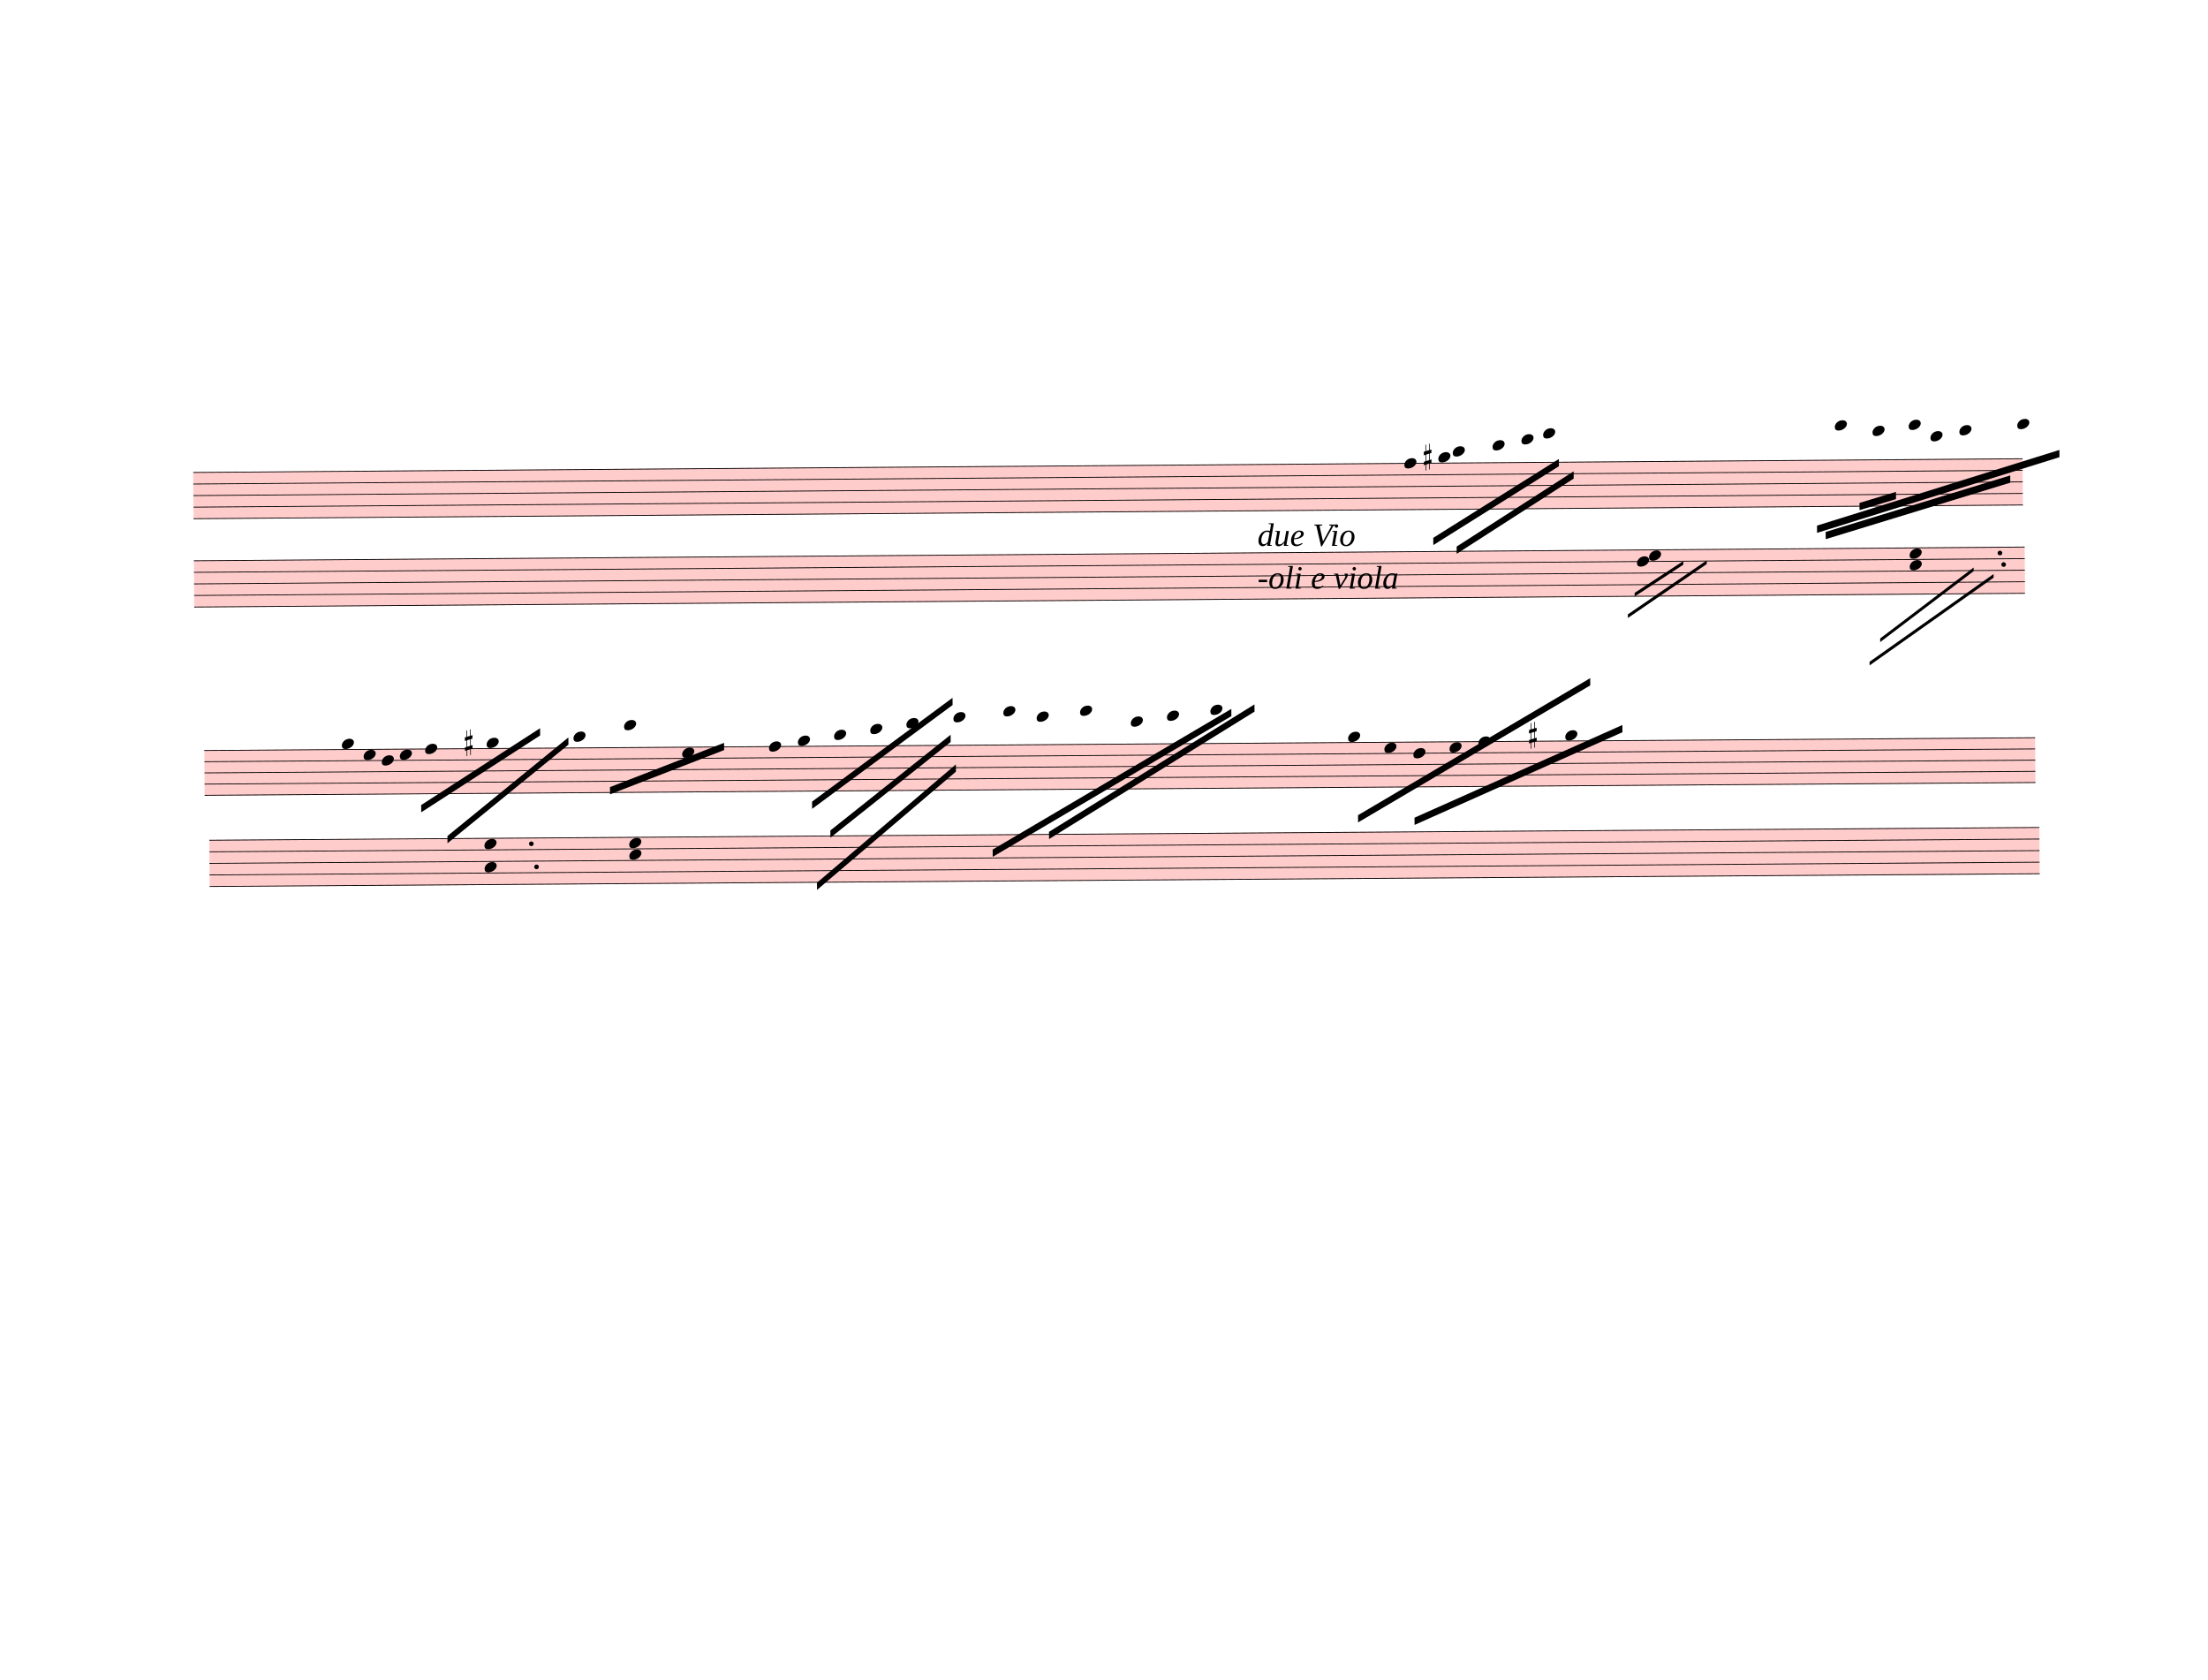
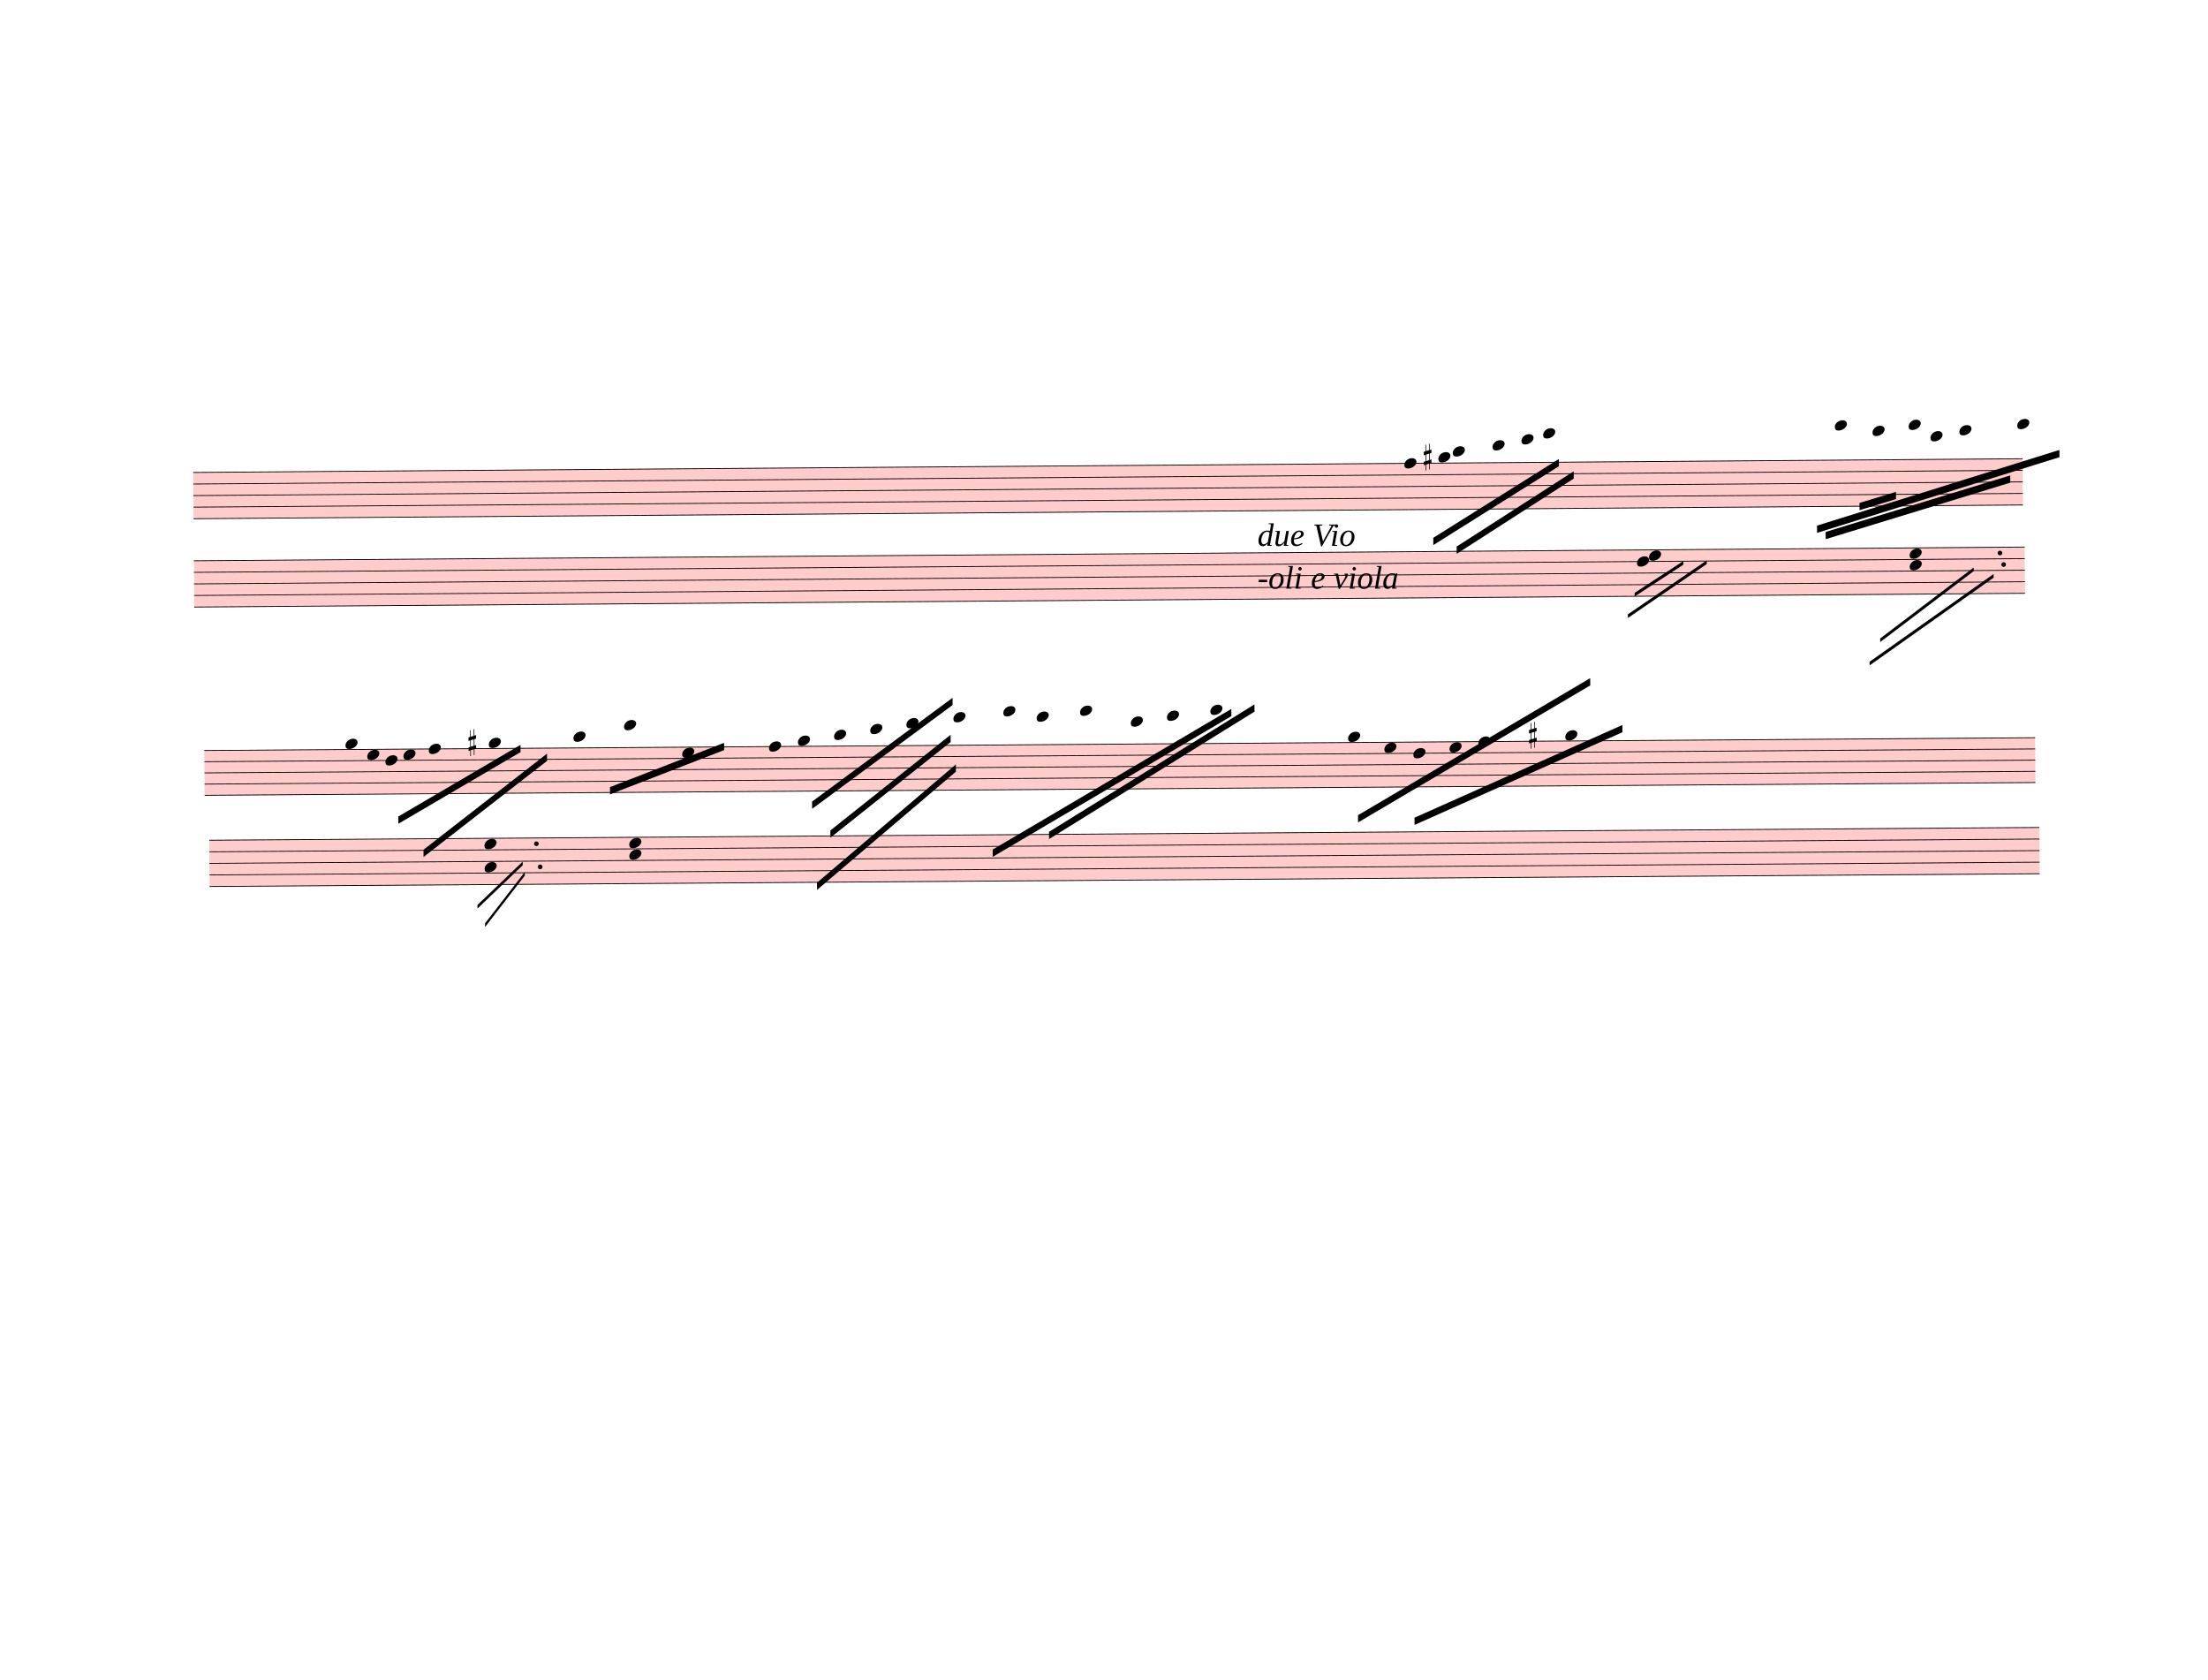
<svg xmlns="http://www.w3.org/2000/svg" width="762.5px" height="580px" viewBox="0 0 27450 20880" version="1.1" overflow="visible">
  <defs>
    <style type="text/css">
    /* .staff * {
      fill: #000;
      stroke: #000;
    }

    .deletionBack {
      fill: #00000033;
    } */
  </style>
    <symbol id="sym_notehead_quarter" viewBox="0 0 1000 1000" overflow="inherit">
      <path transform="scale(1,-1)" d="M0 -39c0 68 73 172 200 172c66 0 114 -37 114 -95c0 -84 -106 -171 -218 -171c-64 0 -96 30 -96 94z" />
    </symbol>
    <symbol id="sym_accid_s" viewBox="0 0 1000 1000" overflow="inherit">
      <path transform="scale(1,-1)" d="M136 186v169h17v-164l44 14v-91l-44 -14v-165l44 12v-91l-44 -13v-155h-17v150l-76 -22v-155h-17v149l-43 -13v90l43 14v167l-43 -14v92l43 13v169h17v-163zM60 73v-167l76 22v168z" />
    </symbol>
  </defs>
  <g class="rastrums">
    <g class="rastrum" data-id="r587fc605-6589-4312-9c54-19ba302d1d49" style="transform: rotate(-0.43deg); transform-origin: 2358px 5886px;">
      <g class="rastrum bounding-box" data-id="bbox-r587fc605-6589-4312-9c54-19ba302d1d49">
        <rect x="2358" y="5886" width="22743" height="585" fill="#ff000033" />
      </g>
      <path d="M2358 5891 L25101 5891" stroke-width="10" stroke="black" />
      <path d="M2358 6034.75 L25101 6034.75" stroke-width="10" stroke="black" />
      <path d="M2358 6178.5 L25101 6178.5" stroke-width="10" stroke="black" />
      <path d="M2358 6322.25 L25101 6322.25" stroke-width="10" stroke="black" />
      <path d="M2358 6466 L25101 6466" stroke-width="10" stroke="black" />
    </g>
    <g class="rastrum" data-id="r678918d3-4904-4064-9b88-2ec2457bbb78" style="transform: rotate(-0.43deg); transform-origin: 2358px 6984px;">
      <g class="rastrum bounding-box" data-id="bbox-r678918d3-4904-4064-9b88-2ec2457bbb78">
        <rect x="2358" y="6984" width="22761" height="585" fill="#ff000033" />
      </g>
      <path d="M2358 6989 L25119 6989" stroke-width="10" stroke="black" />
      <path d="M2358 7132.75 L25119 7132.75" stroke-width="10" stroke="black" />
      <path d="M2358 7276.5 L25119 7276.5" stroke-width="10" stroke="black" />
      <path d="M2358 7420.25 L25119 7420.25" stroke-width="10" stroke="black" />
      <path d="M2358 7564 L25119 7564" stroke-width="10" stroke="black" />
    </g>
    <g class="rastrum" data-id="r09704771-adfc-4186-8e65-4d0f6c43bf61" style="transform: rotate(-0.4deg); transform-origin: 2475px 9342px;">
      <g class="rastrum bounding-box" data-id="bbox-r09704771-adfc-4186-8e65-4d0f6c43bf61">
        <rect x="2475" y="9342" width="22761" height="567" fill="#ff000033" />
      </g>
      <path d="M2475 9347 L25236 9347" stroke-width="10" stroke="black" />
      <path d="M2475 9486.25 L25236 9486.25" stroke-width="10" stroke="black" />
      <path d="M2475 9625.5 L25236 9625.5" stroke-width="10" stroke="black" />
      <path d="M2475 9764.75 L25236 9764.75" stroke-width="10" stroke="black" />
      <path d="M2475 9904 L25236 9904" stroke-width="10" stroke="black" />
    </g>
    <g class="rastrum" data-id="r3130ed45-5eb0-4c46-a12d-313a66e2e2e3" style="transform: rotate(-0.4deg); transform-origin: 2529px 10458px;">
      <g class="rastrum bounding-box" data-id="bbox-r3130ed45-5eb0-4c46-a12d-313a66e2e2e3">
        <rect x="2529" y="10458" width="22752" height="585" fill="#ff000033" />
      </g>
      <path d="M2529 10463 L25281 10463" stroke-width="10" stroke="black" />
      <path d="M2529 10606.75 L25281 10606.75" stroke-width="10" stroke="black" />
      <path d="M2529 10750.5 L25281 10750.5" stroke-width="10" stroke="black" />
      <path d="M2529 10894.25 L25281 10894.25" stroke-width="10" stroke="black" />
      <path d="M2529 11038 L25281 11038" stroke-width="10" stroke="black" />
    </g>
  </g>
  <g class="draft" data-label="2" data-id="dc8565b9f-fa93-4398-993b-955d7f81e4ad">
    <g class="system" data-id="scb0e505c-bb62-41dd-aab8-cceccd8635cc">
      <g class="staff" data-n="1" data-rastrum="r587fc605-6589-4312-9c54-19ba302d1d49" style="transform: rotate(-0.43deg); transform-origin: 2358px 5886px;">
        <g class="note" data-id="dd2b75ac0-1746-4e6c-bec0-aef847401cc1" data-stem.dir="down">
          <g class="notehead">
            <use href="#sym_notehead_quarter" height="480px" width="480px" x="17415" y="5891" />
          </g>
          <g class="stem">
            <path d="M17415 5891 L17415 6537.875" stroke-width="14" />
          </g>
        </g>
        <g class="note" data-id="d51a75bfd-fa27-404c-9557-de7a87ddfefc" data-stem.dir="down">
          <g class="notehead">
            <use href="#sym_notehead_quarter" height="480px" width="480px" x="17838" y="5819.125" />
          </g>
          <g class="ledgerLines above" />
          <g class="stem">
            <path d="M17838 5819.125 L17838 6537.875" stroke-width="14" />
          </g>
        </g>
        <g class="note" data-id="da6ec21db-1b50-4e1b-ba92-f396adb9e171" data-stem.dir="down">
          <g class="notehead">
            <use href="#sym_notehead_quarter" height="480px" width="480px" x="18018" y="5747.25" />
          </g>
          <g class="ledgerLines above">
            <path d="M17979 5747.25 L18207 5747.25" stroke-width="18" />
          </g>
          <g class="stem">
            <path d="M18018 5747.25 L18018 6322.25" stroke-width="14" />
          </g>
        </g>
        <g class="note" data-id="d94aa1b1a-7752-4ebf-ac6d-d9baf8f7da7f" data-stem.dir="down">
          <g class="notehead">
            <use href="#sym_notehead_quarter" height="480px" width="480px" x="18513" y="5675.375" />
          </g>
          <g class="ledgerLines above">
            <path d="M18474 5747.25 L18702 5747.25" stroke-width="18" />
          </g>
          <g class="stem">
            <path d="M18513 5675.375 L18513 6178.5" stroke-width="14" />
          </g>
        </g>
        <g class="note" data-id="d72831ca9-5c6f-4ffa-8e27-1c64175d63ed" data-stem.dir="down">
          <g class="notehead">
            <use href="#sym_notehead_quarter" height="480px" width="480px" x="18873" y="5603.5" />
          </g>
          <g class="ledgerLines above">
            <path d="M18834 5747.25 L19062 5747.25" stroke-width="18" />
            <path d="M18834 5603.5 L19062 5603.5" stroke-width="18" />
          </g>
          <g class="stem">
            <path d="M18873 5603.5 L18873 6034.75" stroke-width="14" />
          </g>
        </g>
        <g class="note" data-id="da18a834e-ccf1-46e8-8242-d13b7ad9ed12" data-stem.dir="down">
          <g class="notehead">
            <use href="#sym_notehead_quarter" height="480px" width="480px" x="19143" y="5531.625" />
          </g>
          <g class="ledgerLines above">
            <path d="M19104 5747.25 L19332 5747.25" stroke-width="18" />
            <path d="M19104 5603.5 L19332 5603.5" stroke-width="18" />
          </g>
          <g class="stem">
            <path d="M19143 5531.625 L19143 5891" stroke-width="14" />
          </g>
        </g>
        <g class="note" data-id="d9778a608-1a45-46ff-b963-85d8bb2db0fa" data-stem.dir="down">
          <g class="notehead">
            <use href="#sym_notehead_quarter" height="480px" width="480px" x="22770" y="5459.75" />
          </g>
          <g class="ledgerLines above">
            <path d="M22731 5747.25 L22959 5747.25" stroke-width="18" />
            <path d="M22731 5603.5 L22959 5603.5" stroke-width="18" />
            <path d="M22731 5459.75 L22959 5459.75" stroke-width="18" />
          </g>
          <g class="stem">
            <path d="M22770 5459.75 L22770 6178.5" stroke-width="14" />
          </g>
        </g>
        <g class="note" data-id="daedc9308-ddc7-44d8-8fcb-fdf951349ab7" data-stem.dir="down">
          <g class="notehead">
            <use href="#sym_notehead_quarter" height="480px" width="480px" x="23238" y="5531.625" />
          </g>
          <g class="ledgerLines above">
            <path d="M23199 5747.25 L23427 5747.25" stroke-width="18" />
            <path d="M23199 5603.5 L23427 5603.5" stroke-width="18" />
          </g>
          <g class="stem">
            <path d="M23238 5531.625 L23238 6322.25" stroke-width="14" />
          </g>
        </g>
        <g class="note" data-id="d5bbd6bf4-1bc1-4dfc-8eec-f712f5d79c5f" data-stem.dir="down">
          <g class="notehead">
            <use href="#sym_notehead_quarter" height="480px" width="480px" x="23688" y="5459.75" />
          </g>
          <g class="ledgerLines above">
            <path d="M23649 5747.25 L23877 5747.25" stroke-width="18" />
            <path d="M23649 5603.5 L23877 5603.5" stroke-width="18" />
            <path d="M23649 5459.75 L23877 5459.75" stroke-width="18" />
          </g>
          <g class="stem">
            <path d="M23688 5459.75 L23688 6250.375" stroke-width="14" />
          </g>
        </g>
        <g class="note" data-id="d9d98c03a-75de-42ea-91b3-707550d9600e" data-stem.dir="down">
          <g class="notehead">
            <use href="#sym_notehead_quarter" height="480px" width="480px" x="23958" y="5603.5" />
          </g>
          <g class="ledgerLines above">
            <path d="M23919 5747.25 L24147 5747.25" stroke-width="18" />
            <path d="M23919 5603.5 L24147 5603.5" stroke-width="18" />
          </g>
          <g class="stem">
            <path d="M23958 5603.5 L23958 6178.5" stroke-width="14" />
          </g>
        </g>
        <g class="note" data-id="da9cf0677-edb0-4969-b9a2-cc2c7d5b84c0" data-stem.dir="down">
          <g class="notehead">
            <use href="#sym_notehead_quarter" height="480px" width="480px" x="24318" y="5531.625" />
          </g>
          <g class="ledgerLines above">
            <path d="M24279 5747.25 L24507 5747.25" stroke-width="18" />
            <path d="M24279 5603.5 L24507 5603.5" stroke-width="18" />
          </g>
          <g class="stem">
            <path d="M24318 5531.625 L24318 6178.5" stroke-width="14" />
          </g>
        </g>
        <g class="note" data-id="d504c6a5f-9470-473a-99fb-5896252fe654" data-stem.dir="down">
          <g class="notehead">
            <use href="#sym_notehead_quarter" height="480px" width="480px" x="25038" y="5459.75" />
          </g>
          <g class="ledgerLines above">
            <path d="M24999 5747.25 L25227 5747.25" stroke-width="18" />
            <path d="M24999 5603.5 L25227 5603.5" stroke-width="18" />
            <path d="M24999 5459.75 L25227 5459.75" stroke-width="18" />
          </g>
          <g class="stem">
            <path d="M25038 5459.75 L25038 6034.75" stroke-width="14" />
          </g>
        </g>
        <g class="accid" data-id="da4a4e1a1-f10c-47a8-b0b9-2e15726faf8a">
          <use href="#sym_accid_s" height="480px" width="480px" x="17658" y="5819.125" />
        </g>
      </g>
      <g class="staff" data-n="2" data-rastrum="r678918d3-4904-4064-9b88-2ec2457bbb78" style="transform: rotate(-0.43deg); transform-origin: 2358px 6984px;">
        <g class="chord" data-id="d87428bb7-73c2-47f3-9994-6920ee52b956" data-stem.dir="down">
          <g class="notehead">
            <use href="#sym_notehead_quarter" height="480px" width="480px" x="20448" y="7060.875" />
          </g>
          <g class="notehead">
            <use href="#sym_notehead_quarter" height="480px" width="480px" x="20298" y="7132.75" />
          </g>
          <g class="stem">
            <path d="M20448 7060.875 L20448 7564" stroke-width="14" />
          </g>
        </g>
        <g class="chord" data-id="d9578aafd-debf-431b-ac7b-19430ff1b16f" data-stem.dir="down">
          <g class="notehead">
            <use href="#sym_notehead_quarter" height="480px" width="480px" x="23688" y="7060.875" />
          </g>
          <g class="notehead">
            <use href="#sym_notehead_quarter" height="480px" width="480px" x="23688" y="7204.625" />
          </g>
          <g class="stem">
            <path d="M23688 7060.875 L23688 8139" stroke-width="14" />
          </g>
        </g>
        <g class="dot augmentation" data-id="dd4019dfb-7d01-41b2-9ff8-5ecd0485b092" data-class="dot augmentation">
          <ellipse cx="24811" cy="7060.875" rx="29" ry="29" fill-opacity="1" stroke-opacity="1" />
        </g>
        <g class="dot augmentation" data-id="da270f1b8-4cbf-4050-a26b-9aa41d30ff1e" data-class="dot augmentation">
          <ellipse cx="24856" cy="7204.625" rx="29" ry="29" fill-opacity="1" stroke-opacity="1" />
        </g>
      </g>
      <g class="barLine" data-id="dae5f127c-cf11-4df7-9f39-dcdc3659e15a">
        <path d="M21550.5 5247 L21367.8 8320.5" stroke-width="27" />
      </g>
      <g class="barLine" data-id="d71e2972f-45b4-4d92-bc19-24816b98f19c">
        <path d="M2844 9233.1 L2545.2 12306.6" stroke-width="27" />
      </g>
      <g class="beam" data-id="beb0238d4-ec20-4d65-81b0-e66dd4f9a7aa" style="transform: rotate(-0.43deg); transform-origin: 2358px 5886px;">
        <polygon points="17767.8,6819.3 19336.5,5850.9 19336.5,5940.9 17767.8,6909.3" stroke-opacity="1" fill-opacity="1" />
      </g>
      <g class="beam" data-id="b2b1ee2b5-4c90-425a-a4d5-933172728eb7" style="transform: rotate(-0.43deg); transform-origin: 2358px 5886px;">
        <polygon points="18057.6,6930 19519.2,6005.7 19519.2,6095.7 18057.6,7020" stroke-opacity="1" fill-opacity="1" />
      </g>
      <g class="beam" data-id="bae456cd4-0a94-46ea-b69d-96d066a4c4ad" style="transform: rotate(-0.43deg); transform-origin: 2358px 5886px;">
        <polygon points="22646.7,6782.4 24946.2,6097.5 24946.2,6187.5 22646.7,6872.4" stroke-opacity="1" fill-opacity="1" />
      </g>
      <g class="beam" data-id="b6b8ec0b3-52f4-4289-9a54-5a02accdc9f1" style="transform: rotate(-0.43deg); transform-origin: 2358px 5886px;">
        <polygon points="23069.7,6425.1 23524.2,6291 23524.2,6381 23069.7,6515.1" stroke-opacity="1" fill-opacity="1" />
      </g>
      <g class="beam" data-id="bc61b25ac-7783-4cc5-8e7b-1fc5b31d63cd" style="transform: rotate(-0.43deg); transform-origin: 2358px 5886px;">
        <polygon points="22539.6,6703.2 25560,5785.2 25560,5875.2 22539.6,6793.2" stroke-opacity="1" fill-opacity="1" />
      </g>
      <g class="line bTrem" data-class="line bTrem" data-id="d81d34ebb-36b7-446e-b634-587d24330ff6" style="transform: rotate(-0.43deg); transform-origin: 2358px 6984px;">
        <polygon points="20266.2,7522.2 20873.7,7131.6 20873.7,7176.6 20266.2,7567.2" stroke-opacity="1" fill-opacity="1" />
      </g>
      <g class="line bTrem" data-class="line bTrem" data-id="d5411770d-7294-482f-bfa0-012aa54ec9a3" style="transform: rotate(-0.43deg); transform-origin: 2358px 6984px;">
        <polygon points="20179.8,7788.6 21165.3,7125.3 21165.3,7170.3 20179.8,7833.6" stroke-opacity="1" fill-opacity="1" />
      </g>
      <g class="line bTrem" data-class="line bTrem" data-id="dda147a33-9c90-41fa-a322-7083ce6465f7" style="transform: rotate(-0.43deg); transform-origin: 2358px 6984px;">
        <polygon points="23314.5,8111.7 24482.7,7238.7 24482.7,7283.7 23314.5,8156.7" stroke-opacity="1" fill-opacity="1" />
      </g>
      <g class="line bTrem" data-class="line bTrem" data-id="dbbc8c0ed-0485-4744-b30d-b30708e273c1" style="transform: rotate(-0.43deg); transform-origin: 2358px 6984px;">
        <polygon points="23180.4,8400.6 24730.2,7321.5 24730.2,7366.5 23180.4,8445.6" stroke-opacity="1" fill-opacity="1" />
      </g>
      <g class="dir" data-id="dfeee1044-5407-4a64-bf9c-a6a416c6c74f" data-class="dir" id="dfeee1044-5407-4a64-bf9c-a6a416c6c74f" style="font-style: italic;">
        <text x="15633" y="6786" text-anchor="start" font-size="0px" textLength="5580px">
          <tspan font-size="405px">due Vio</tspan>
          <tspan font-size="405px" x="15633" dy="530.769">-oli e viola</tspan>
        </text>
      </g>
    </g>
    <g class="system" data-id="s93c57686-3656-408e-9881-8d721c9c0b93">
      <g class="staff" data-n="1" data-rastrum="r09704771-adfc-4186-8e65-4d0f6c43bf61" style="transform: rotate(-0.4deg); transform-origin: 2475px 9342px;">
        <g class="note" data-id="d6a97663e-0dc6-4980-8e29-cc89cd62ec24" data-stem.dir="down">
          <g class="notehead">
-             <use href="#sym_notehead_quarter" height="480px" width="480px" x="4185" y="9277.375" />
+             <use href="#sym_notehead_quarter" height="480px" width="480px" x="4230" y="9277.375" />
          </g>
          <g class="ledgerLines above" />
          <g class="stem">
-             <path d="M4185 9277.375 L4185 10461" stroke-width="14" />
+             <path d="M4230 9277.375 L4230 10321.75" stroke-width="14" />
          </g>
        </g>
        <g class="note" data-id="de4478584-a449-4833-b7b9-7b56c74589b3" data-stem.dir="down">
          <g class="notehead">
-             <use href="#sym_notehead_quarter" height="480px" width="480px" x="4455" y="9416.625" />
-           </g>
-           <g class="stem">
-             <path d="M4455 9416.625 L4455 10252.125" stroke-width="14" />
+             <use href="#sym_notehead_quarter" height="480px" width="480px" x="4500" y="9416.625" />
+           </g>
+           <g class="stem">
+             <path d="M4500 9416.625 L4500 10182.5" stroke-width="14" />
          </g>
        </g>
        <g class="note" data-id="dc78d5411-166c-491d-b195-fe3837732c85" data-stem.dir="down">
          <g class="notehead">
-             <use href="#sym_notehead_quarter" height="480px" width="480px" x="4680" y="9486.25" />
-           </g>
-           <g class="stem">
-             <path d="M4680 9486.25 L4680 10112.875" stroke-width="14" />
+             <use href="#sym_notehead_quarter" height="480px" width="480px" x="4725" y="9486.25" />
+           </g>
+           <g class="stem">
+             <path d="M4725 9486.25 L4725 9973.625" stroke-width="14" />
          </g>
        </g>
        <g class="note" data-id="d9cbd2905-c7bb-4cc0-b109-25cc4c2b3b94" data-stem.dir="down">
          <g class="notehead">
-             <use href="#sym_notehead_quarter" height="480px" width="480px" x="4905" y="9416.625" />
-           </g>
-           <g class="stem">
-             <path d="M4905 9416.625 L4905 10112.875" stroke-width="14" />
+             <use href="#sym_notehead_quarter" height="480px" width="480px" x="4950" y="9416.625" />
+           </g>
+           <g class="stem">
+             <path d="M4950 9416.625 L4950 10043.25" stroke-width="14" />
          </g>
        </g>
        <g class="note" data-id="d8fd0fb55-7e0f-4b4b-9551-97c31f17fb50" data-stem.dir="down">
          <g class="notehead">
-             <use href="#sym_notehead_quarter" height="480px" width="480px" x="5220" y="9347" />
-           </g>
-           <g class="stem">
-             <path d="M5220 9347 L5220 10321.75" stroke-width="14" />
+             <use href="#sym_notehead_quarter" height="480px" width="480px" x="5265" y="9347" />
+           </g>
+           <g class="stem">
+             <path d="M5265 9347 L5265 10252.125" stroke-width="14" />
          </g>
        </g>
        <g class="note" data-id="d3706bad9-fa6b-4830-ad90-8d036262a647" data-stem.dir="down">
          <g class="notehead">
-             <use href="#sym_notehead_quarter" height="480px" width="480px" x="5985" y="9277.375" />
+             <use href="#sym_notehead_quarter" height="480px" width="480px" x="6012" y="9277.375" />
          </g>
          <g class="ledgerLines above" />
          <g class="stem">
-             <path d="M5985 9277.375 L5985 10112.875" stroke-width="14" />
+             <path d="M6012 9277.375 L6012 10043.25" stroke-width="14" />
          </g>
        </g>
        <g class="note" data-id="d12dd0e6e-1a1e-485c-a03c-769de92cc24f" data-stem.dir="down">
          <g class="notehead">
            <use href="#sym_notehead_quarter" height="480px" width="480px" x="7065" y="9207.75" />
          </g>
          <g class="ledgerLines above">
            <path d="M7026 9207.75 L7254 9207.75" stroke-width="18" />
          </g>
          <g class="stem">
            <path d="M7065 9207.75 L7065 10252.125" stroke-width="14" />
          </g>
        </g>
        <g class="note" data-id="dd073c2c3-6f0b-4056-9a27-a5bb5ddc5bfc" data-stem.dir="down">
          <g class="notehead">
            <use href="#sym_notehead_quarter" height="480px" width="480px" x="7695" y="9068.5" />
          </g>
          <g class="ledgerLines above">
            <path d="M7656 9207.75 L7884 9207.75" stroke-width="18" />
            <path d="M7656 9068.5 L7884 9068.5" stroke-width="18" />
          </g>
          <g class="stem">
            <path d="M7695 9068.5 L7695 9973.625" stroke-width="14" />
          </g>
        </g>
        <g class="note" data-id="dd8b3ae2d-eb77-4fe4-8e26-057ba357822d" data-stem.dir="down">
          <g class="notehead">
            <use href="#sym_notehead_quarter" height="480px" width="480px" x="8415" y="9416.625" />
          </g>
          <g class="stem">
            <path d="M8415 9416.625 L8415 10252.125" stroke-width="14" />
          </g>
        </g>
        <g class="note" data-id="d4bbdc384-0f67-46ed-b20d-9eabeaa4c0b1" data-stem.dir="down">
          <g class="notehead">
            <use href="#sym_notehead_quarter" height="480px" width="480px" x="9495" y="9347" />
          </g>
          <g class="stem">
            <path d="M9495 9347 L9495 9904" stroke-width="14" />
          </g>
        </g>
        <g class="note" data-id="d42949f17-5e6e-47a0-956b-9446d1164f4c" data-stem.dir="down">
          <g class="notehead">
            <use href="#sym_notehead_quarter" height="480px" width="480px" x="9855" y="9277.375" />
          </g>
          <g class="ledgerLines above" />
          <g class="stem">
            <path d="M9855 9277.375 L9855 9764.75" stroke-width="14" />
          </g>
        </g>
        <g class="note" data-id="d6bf14b06-c06f-4a9d-ba83-d84300c6b191" data-stem.dir="down">
          <g class="notehead">
            <use href="#sym_notehead_quarter" height="480px" width="480px" x="10305" y="9207.75" />
          </g>
          <g class="ledgerLines above">
            <path d="M10266 9207.75 L10494 9207.75" stroke-width="18" />
          </g>
          <g class="stem">
            <path d="M10305 9207.75 L10305 9625.5" stroke-width="14" />
          </g>
        </g>
        <g class="note" data-id="dc6e8bb4e-f465-432e-a1d2-ef61f30877cd" data-stem.dir="down">
          <g class="notehead">
            <use href="#sym_notehead_quarter" height="480px" width="480px" x="10755" y="9138.125" />
          </g>
          <g class="ledgerLines above">
            <path d="M10716 9207.75 L10944 9207.75" stroke-width="18" />
          </g>
          <g class="stem">
            <path d="M10755 9138.125 L10755 9416.625" stroke-width="14" />
          </g>
        </g>
        <g class="note" data-id="d61206a9d-e55e-46dc-9e88-83205d78e44b" data-stem.dir="down">
          <g class="notehead">
            <use href="#sym_notehead_quarter" height="480px" width="480px" x="11205" y="9068.5" />
          </g>
          <g class="ledgerLines above">
            <path d="M11166 9207.75 L11394 9207.75" stroke-width="18" />
            <path d="M11166 9068.5 L11394 9068.5" stroke-width="18" />
          </g>
          <g class="stem">
            <path d="M11205 9068.5 L11205 9347" stroke-width="14" />
          </g>
        </g>
        <g class="note" data-id="d3fbcf3c5-fbad-4cf7-9e64-000ed65533dc" data-stem.dir="down">
          <g class="notehead">
            <use href="#sym_notehead_quarter" height="480px" width="480px" x="11790" y="8998.875" />
          </g>
          <g class="ledgerLines above">
            <path d="M11751 9207.75 L11979 9207.75" stroke-width="18" />
            <path d="M11751 9068.5 L11979 9068.5" stroke-width="18" />
          </g>
          <g class="stem">
            <path d="M11790 8998.875 L11790 9416.625" stroke-width="14" />
          </g>
        </g>
        <g class="note" data-id="daa9ddeb5-7be6-412a-b44c-643e8bb2b69f" data-stem.dir="down">
          <g class="notehead">
            <use href="#sym_notehead_quarter" height="480px" width="480px" x="12411" y="8929.25" />
          </g>
          <g class="ledgerLines above">
            <path d="M12372 9207.75 L12600 9207.75" stroke-width="18" />
            <path d="M12372 9068.5 L12600 9068.5" stroke-width="18" />
            <path d="M12372 8929.25 L12600 8929.25" stroke-width="18" />
          </g>
          <g class="stem">
            <path d="M12411 8929.25 L12411 9834.375" stroke-width="14" />
          </g>
        </g>
        <g class="note" data-id="dce185807-479e-4c79-8d0f-d1325842b6fc" data-stem.dir="down">
          <g class="notehead">
            <use href="#sym_notehead_quarter" height="480px" width="480px" x="12825" y="8998.875" />
          </g>
          <g class="ledgerLines above">
            <path d="M12786 9207.75 L13014 9207.75" stroke-width="18" />
            <path d="M12786 9068.5 L13014 9068.5" stroke-width="18" />
          </g>
          <g class="stem">
            <path d="M12825 8998.875 L12825 9416.625" stroke-width="14" />
          </g>
        </g>
        <g class="note" data-id="d91ec4637-532d-4857-bcc8-3f984ddb14c5" data-stem.dir="down">
          <g class="notehead">
            <use href="#sym_notehead_quarter" height="480px" width="480px" x="13365" y="8929.25" />
          </g>
          <g class="ledgerLines above">
            <path d="M13326 9207.75 L13554 9207.75" stroke-width="18" />
            <path d="M13326 9068.5 L13554 9068.5" stroke-width="18" />
            <path d="M13326 8929.25 L13554 8929.25" stroke-width="18" />
          </g>
          <g class="stem">
            <path d="M13365 8929.25 L13365 9277.375" stroke-width="14" />
          </g>
        </g>
        <g class="note" data-id="d9c8d0f70-acd8-4092-9b23-3ba1187c4717" data-stem.dir="down">
          <g class="notehead">
            <use href="#sym_notehead_quarter" height="480px" width="480px" x="13995" y="9068.5" />
          </g>
          <g class="ledgerLines above">
            <path d="M13956 9207.75 L14184 9207.75" stroke-width="18" />
            <path d="M13956 9068.5 L14184 9068.5" stroke-width="18" />
          </g>
          <g class="stem">
            <path d="M13995 9068.5 L13995 9347" stroke-width="14" />
          </g>
        </g>
        <g class="note" data-id="d645f0c37-2a7d-454e-a43e-d2d4502fec6f" data-stem.dir="down">
          <g class="notehead">
            <use href="#sym_notehead_quarter" height="480px" width="480px" x="14445" y="8998.875" />
          </g>
          <g class="ledgerLines above">
            <path d="M14406 9207.75 L14634 9207.75" stroke-width="18" />
            <path d="M14406 9068.5 L14634 9068.5" stroke-width="18" />
          </g>
          <g class="stem">
            <path d="M14445 8998.875 L14445 9486.25" stroke-width="14" />
          </g>
        </g>
        <g class="note" data-id="d8cf16594-a9b7-4772-9901-a37037f01a0a" data-stem.dir="down">
          <g class="notehead">
            <use href="#sym_notehead_quarter" height="480px" width="480px" x="14985" y="8929.25" />
          </g>
          <g class="ledgerLines above">
            <path d="M14946 9207.75 L15174 9207.75" stroke-width="18" />
            <path d="M14946 9068.5 L15174 9068.5" stroke-width="18" />
            <path d="M14946 8929.25 L15174 8929.25" stroke-width="18" />
          </g>
          <g class="stem">
            <path d="M14985 8929.25 L14985 9486.25" stroke-width="14" />
          </g>
        </g>
        <g class="note" data-id="d714c4ceb-03a3-4386-add9-ef0fbd8405ee" data-stem.dir="down">
          <g class="notehead">
            <use href="#sym_notehead_quarter" height="480px" width="480px" x="16695" y="9277.375" />
          </g>
          <g class="ledgerLines above" />
          <g class="stem">
            <path d="M16695 9277.375 L16695 9834.375" stroke-width="14" />
          </g>
        </g>
        <g class="note" data-id="dd744c9d9-e550-4b67-bca9-1fc5e81b0301" data-stem.dir="down">
          <g class="notehead">
            <use href="#sym_notehead_quarter" height="480px" width="480px" x="19395" y="9277.375" />
          </g>
          <g class="ledgerLines above" />
          <g class="stem">
            <path d="M19395 9277.375 L19395 10530.625" stroke-width="14" />
          </g>
        </g>
        <g class="note" data-id="d584be052-1ee3-47e5-a560-094d6acfb0cd" data-stem.dir="down">
          <g class="notehead">
            <use href="#sym_notehead_quarter" height="480px" width="480px" x="17145" y="9416.625" />
          </g>
          <g class="stem">
            <path d="M17145 9416.625 L17145 9695.125" stroke-width="14" />
          </g>
        </g>
        <g class="note" data-id="dc668fc00-7810-474c-9cd3-5246290ee4a1" data-stem.dir="down">
          <g class="notehead">
            <use href="#sym_notehead_quarter" height="480px" width="480px" x="17505" y="9486.25" />
          </g>
          <g class="stem">
            <path d="M17505 9486.25 L17505 9625.5" stroke-width="14" />
          </g>
        </g>
        <g class="note" data-id="d997da4bb-90b4-4017-9f6f-3f77f74eed12" data-stem.dir="down">
          <g class="notehead">
            <use href="#sym_notehead_quarter" height="480px" width="480px" x="17955" y="9416.625" />
          </g>
          <g class="stem">
            <path d="M17955 9416.625 L17955 9625.5" stroke-width="14" />
          </g>
        </g>
        <g class="note" data-id="d0647d661-0e75-423a-8b40-4e76aebad96a" data-stem.dir="down">
          <g class="notehead">
            <use href="#sym_notehead_quarter" height="480px" width="480px" x="18315" y="9347" />
          </g>
          <g class="stem">
            <path d="M18315 9347 L18315 9486.25" stroke-width="14" />
          </g>
        </g>
        <g class="accid" data-id="d19e285d3-4989-490c-b40f-787ae2bd75ae">
-           <use href="#sym_accid_s" height="480px" width="480px" x="5715" y="9277.375" />
+           <use href="#sym_accid_s" height="480px" width="480px" x="5760" y="9277.375" />
        </g>
        <g class="accid" data-id="d78a495dc-69c3-4240-a7b9-db9ede6db672">
          <use href="#sym_accid_s" height="480px" width="480px" x="18945" y="9277.375" />
        </g>
      </g>
      <g class="staff" data-n="2" data-rastrum="r3130ed45-5eb0-4c46-a12d-313a66e2e2e3" style="transform: rotate(-0.4deg); transform-origin: 2529px 10458px;">
        <g class="chord" data-id="d4d65989e-0b2d-40c0-b489-0e454b5e4ef4" data-stem.dir="down">
          <g class="notehead">
            <use href="#sym_notehead_quarter" height="480px" width="480px" x="5949" y="10534.875" />
          </g>
          <g class="notehead">
            <use href="#sym_notehead_quarter" height="480px" width="480px" x="5949" y="10822.375" />
          </g>
          <g class="stem">
-             <path d="M5949 10534.875 L5949 11109.875" stroke-width="14" />
+             <path d="M5949 10534.875 L5949 10966.125" stroke-width="14" />
          </g>
        </g>
        <g class="chord" data-id="de711b5c0-3d67-4fc2-bba8-4e8a16a07b20" data-stem.dir="down">
          <g class="notehead">
            <use href="#sym_notehead_quarter" height="480px" width="480px" x="7749" y="10534.875" />
          </g>
          <g class="notehead">
            <use href="#sym_notehead_quarter" height="480px" width="480px" x="7749" y="10678.625" />
          </g>
          <g class="stem">
            <path d="M7749 10534.875 L7749 11325.5" stroke-width="14" />
          </g>
        </g>
        <g class="dot augmentation" data-id="ddd7e7ad1-5796-44ae-b0bc-2ae4236ed9aa" data-class="dot augmentation">
-           <ellipse cx="6532" cy="10534.875" rx="29" ry="29" fill-opacity="1" stroke-opacity="1" />
+           <ellipse cx="6595" cy="10534.875" rx="29" ry="29" fill-opacity="1" stroke-opacity="1" />
        </g>
        <g class="dot augmentation" data-id="d541ba1e5-ad1e-4787-bb22-b05ac1e00d96" data-class="dot augmentation">
-           <ellipse cx="6595" cy="10822.375" rx="29" ry="29" fill-opacity="1" stroke-opacity="1" />
+           <ellipse cx="6640" cy="10822.375" rx="29" ry="29" fill-opacity="1" stroke-opacity="1" />
        </g>
      </g>
      <g class="barLine" data-id="d60a9a031-8e21-47c5-aa75-bc2d28b9f262">
        <path d="M6739.2 9216.9 L6931.8 11452.5" stroke-width="27" />
      </g>
      <g class="barLine" data-id="d4d20f0f5-8cac-4d6c-b2c1-6cfa7f7fedb2">
        <path d="M11669.4 9110.7 L11608.2 11457.9" stroke-width="27" />
      </g>
      <g class="barLine" data-id="dabfea3c8-17d1-42a4-8359-1d94f7840497">
        <path d="M15896.7 9149.4 L14916.6 12076.2" stroke-width="27" />
      </g>
      <g class="barLine" data-id="de9e097a9-51d8-4b7b-b141-d2f7ac614f16">
        <path d="M20770.2 8651.7 L19863 11387.7" stroke-width="27" />
      </g>
      <g class="barLine" data-id="d7927d812-9e6d-447d-9f07-76e4eed11926">
        <path d="M9546.3 9238.5 L9489.6 12483" stroke-width="27" />
      </g>
      <g class="beam" data-id="bc780641f-411c-4b55-a935-f1b37d90fe68" style="transform: rotate(-0.4deg); transform-origin: 2475px 9342px;">
-         <polygon points="5166,10044 6651,9099 6651,9189 5166,10134" stroke-opacity="1" fill-opacity="1" />
+         <polygon points="4880.7,10184.4 6406.2,9304.2 6406.2,9394.2 4880.7,10274.4" stroke-opacity="1" fill-opacity="1" />
      </g>
      <g class="beam" data-id="b3a378805-ac25-4088-b3c6-4c73639c333d" style="transform: rotate(-0.4deg); transform-origin: 2475px 9342px;">
-         <polygon points="5490,10431 7002,9216 7002,9306 5490,10521" stroke-opacity="1" fill-opacity="1" />
+         <polygon points="5191.2,10599.3 6734.7,9415.8 6734.7,9505.8 5191.2,10689.3" stroke-opacity="1" fill-opacity="1" />
      </g>
      <g class="beam" data-id="b03817ac3-5906-454e-848a-e0ff67a02d08" style="transform: rotate(-0.4deg); transform-origin: 2475px 9342px;">
        <polygon points="7515,9837 8937,9297 8937,9387 7515,9927" stroke-opacity="1" fill-opacity="1" />
      </g>
      <g class="beam" data-id="b51180315-d710-4f0f-a8d3-79ec3a9ab343" style="transform: rotate(-0.4deg); transform-origin: 2475px 9342px;">
        <polygon points="12267,10647 15246,8919 15246,9009 12267,10737" stroke-opacity="1" fill-opacity="1" />
      </g>
      <g class="beam" data-id="b6bb2aea8-7e47-4ccd-b11d-02561c4a5d83" style="transform: rotate(-0.4deg); transform-origin: 2475px 9342px;">
        <polygon points="12969,10431 15534,8865 15534,8955 12969,10521" stroke-opacity="1" fill-opacity="1" />
      </g>
      <g class="beam" data-id="b0afbc9a9-7b1c-49f8-9ed2-c72e9ded3626" style="transform: rotate(-0.4deg); transform-origin: 2475px 9342px;">
        <polygon points="17514,10287 20106,9153 20106,9243 17514,10377" stroke-opacity="1" fill-opacity="1" />
      </g>
      <g class="beam" data-id="bbffed5f5-b8cf-4bd3-8802-6768d78df769" style="transform: rotate(-0.4deg); transform-origin: 2475px 9342px;">
        <polygon points="16812,10251 19710,8568 19710,8658 16812,10341" stroke-opacity="1" fill-opacity="1" />
      </g>
      <g class="beam" data-id="bd577e91f-d63f-46e3-bbe6-ea602e1a0e4a" style="transform: rotate(-0.4deg); transform-origin: 2475px 9342px;">
        <polygon points="10026,10035 11781,8757 11781,8847 10026,10125" stroke-opacity="1" fill-opacity="1" />
      </g>
      <g class="beam" data-id="b91fc410c-e79a-49f4-952a-cf805ced2a0f" style="transform: rotate(-0.4deg); transform-origin: 2475px 9342px;">
        <polygon points="10251,10395 11754,9216 11754,9306 10251,10485" stroke-opacity="1" fill-opacity="1" />
      </g>
      <g class="beam" data-id="dd6be40ea-71d7-4845-b9f4-9d64736bcb63" style="transform: rotate(-0.4deg); transform-origin: 2475px 9342px;">
        <polygon points="10080,11043 11817,9585 11817,9675 10080,11133" stroke-opacity="1" fill-opacity="1" />
+       </g>
+       <g class="line bTrem" data-class="line bTrem" data-id="dfc0065c9-f632-45ad-8062-545a2557c07a" style="transform: rotate(-0.4deg); transform-origin: 2529px 10458px;">
+         <polygon points="5857.2,11290.5 6423.3,10755.9 6423.3,10800.9 5857.2,11335.5" stroke-opacity="1" fill-opacity="1" />
+       </g>
+       <g class="line bTrem" data-class="line bTrem" data-id="d1d533947-eeaa-499e-9375-d1a9ac8f5ea9" style="transform: rotate(-0.4deg); transform-origin: 2529px 10458px;">
+         <polygon points="5949.9,11520 6448.5,10884.6 6448.5,10929.6 5949.9,11565" stroke-opacity="1" fill-opacity="1" />
      </g>
    </g>
    <g class="deletions" />
  </g>
</svg>
